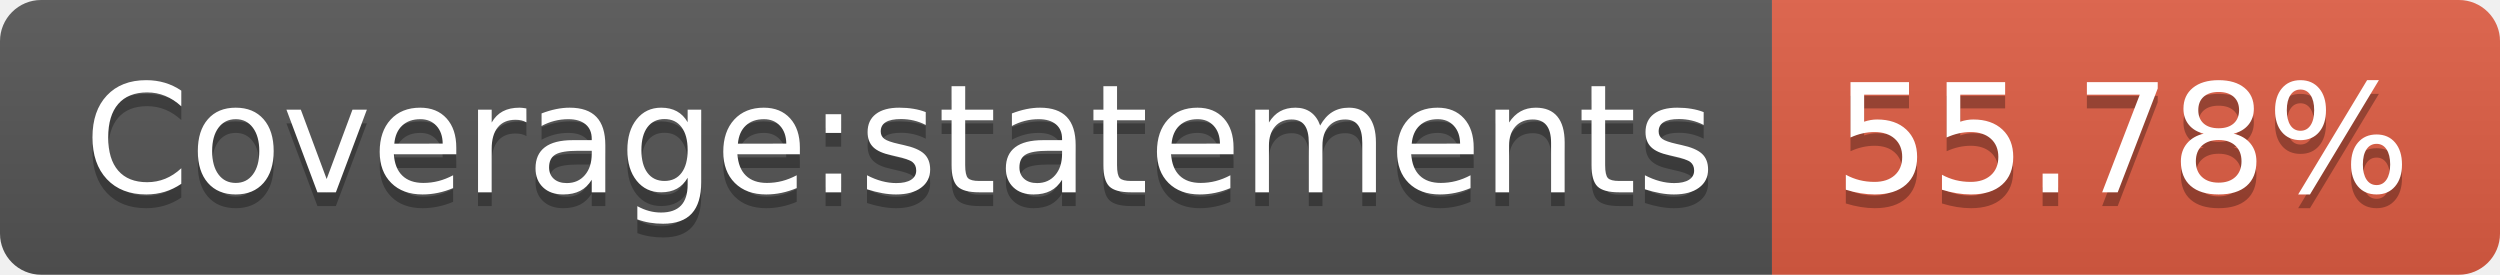
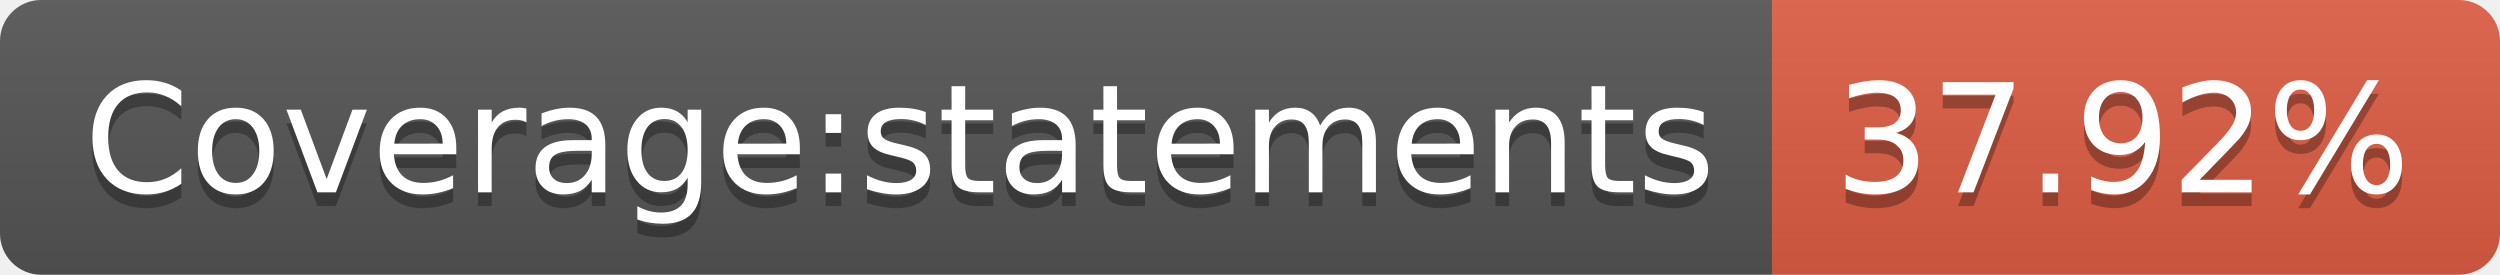
- <svg xmlns="http://www.w3.org/2000/svg" width="182" height="20" role="img" aria-label="Coverage:statements: 55.78%">
+ <svg xmlns="http://www.w3.org/2000/svg" width="182" height="20" role="img" aria-label="Coverage:statements: 37.92%">
  <linearGradient id="s" x2="0" y2="100%">
    <stop offset="0" stop-color="#bbb" stop-opacity=".1" />
    <stop offset="1" stop-opacity=".1" />
  </linearGradient>
  <clipPath id="r">
    <rect width="182" height="20" rx="3" fill="#fff" />
  </clipPath>
  <g clip-path="url(#r)">
    <rect width="129" height="20" fill="#555" />
    <rect x="129" width="53" height="20" fill="#e05d44" />
    <rect width="182" height="20" fill="url(#s)" />
  </g>
  <g fill="#fff" text-anchor="middle" font-family="Verdana,Geneva,DejaVu Sans,sans-serif" text-rendering="geometricPrecision" font-size="110">
    <text aria-hidden="true" x="655" y="150" fill="#010101" fill-opacity=".3" transform="scale(.1)" textLength="1190">Coverage:statements</text>
    <text x="655" y="140" transform="scale(.1)" fill="#fff" textLength="1190">Coverage:statements</text>
-     <text aria-hidden="true" x="1545" y="150" fill="#010101" fill-opacity=".3" transform="scale(.1)" textLength="430">55.78%</text>
-     <text x="1545" y="140" transform="scale(.1)" fill="#fff" textLength="430">55.78%</text>
+     <text aria-hidden="true" x="1545" y="150" fill="#010101" fill-opacity=".3" transform="scale(.1)" textLength="430">37.92%</text>
+     <text x="1545" y="140" transform="scale(.1)" fill="#fff" textLength="430">37.92%</text>
  </g>
</svg>
